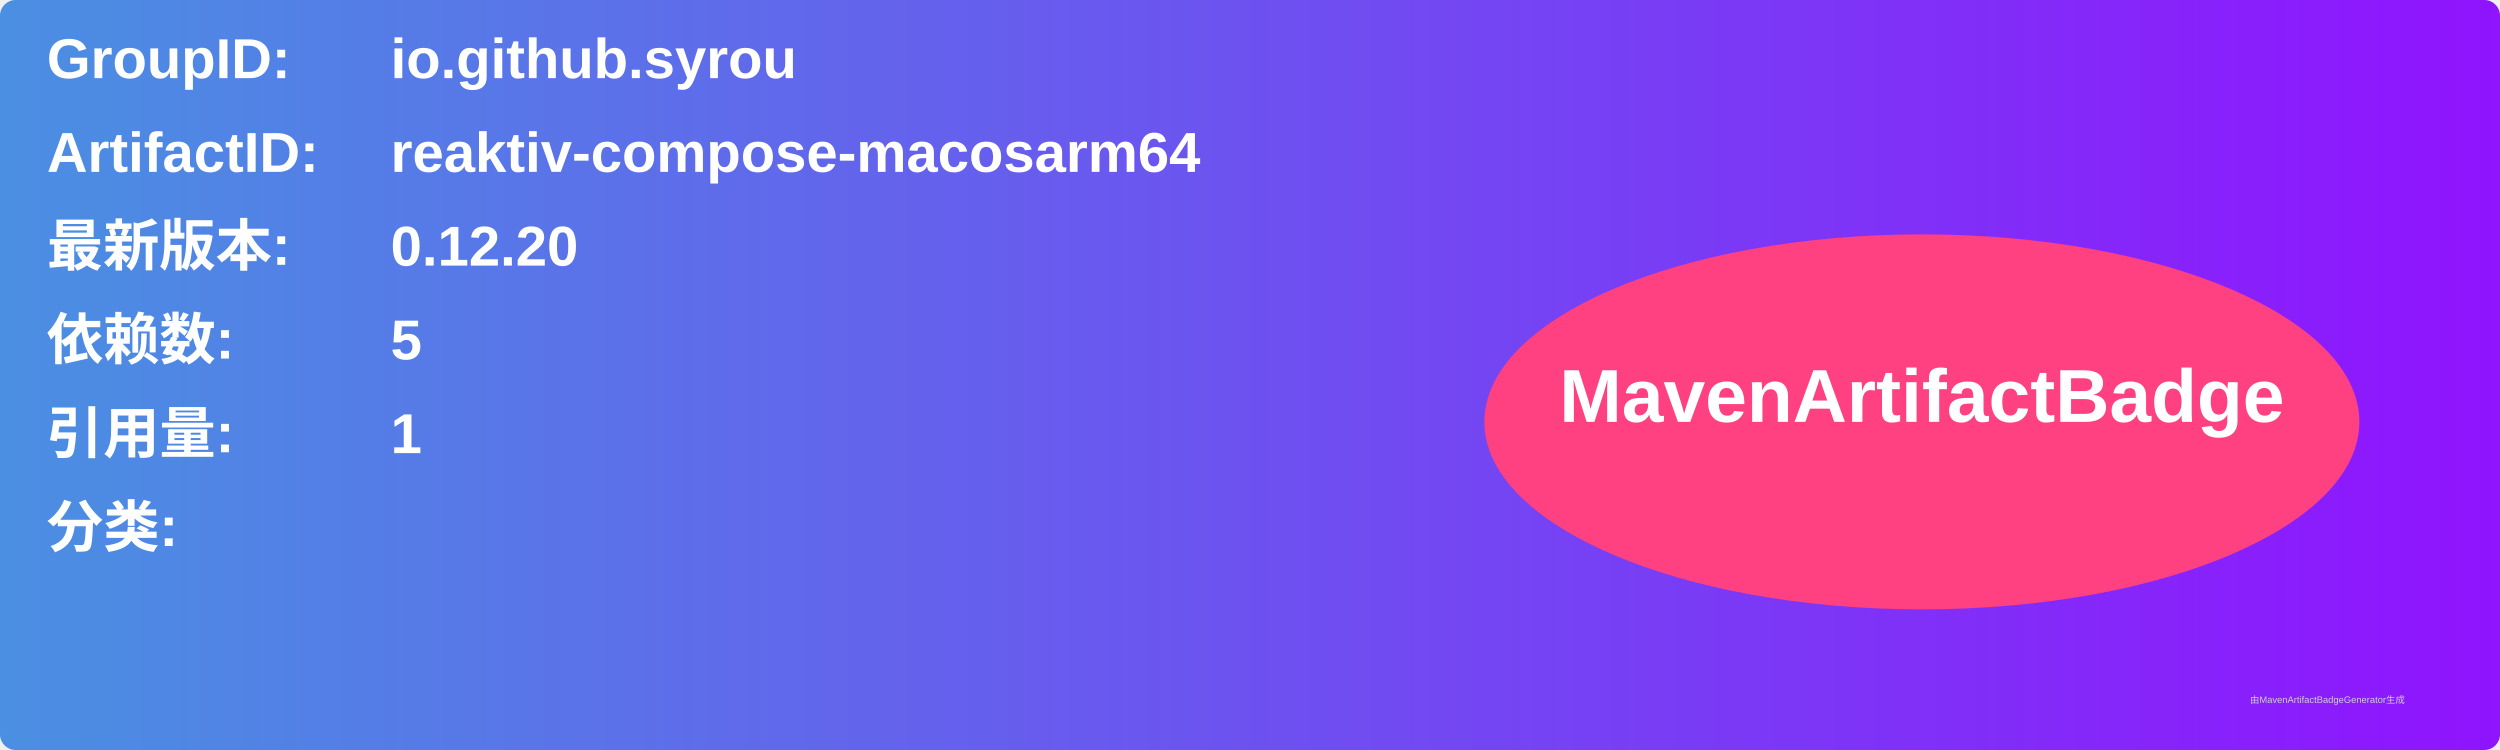
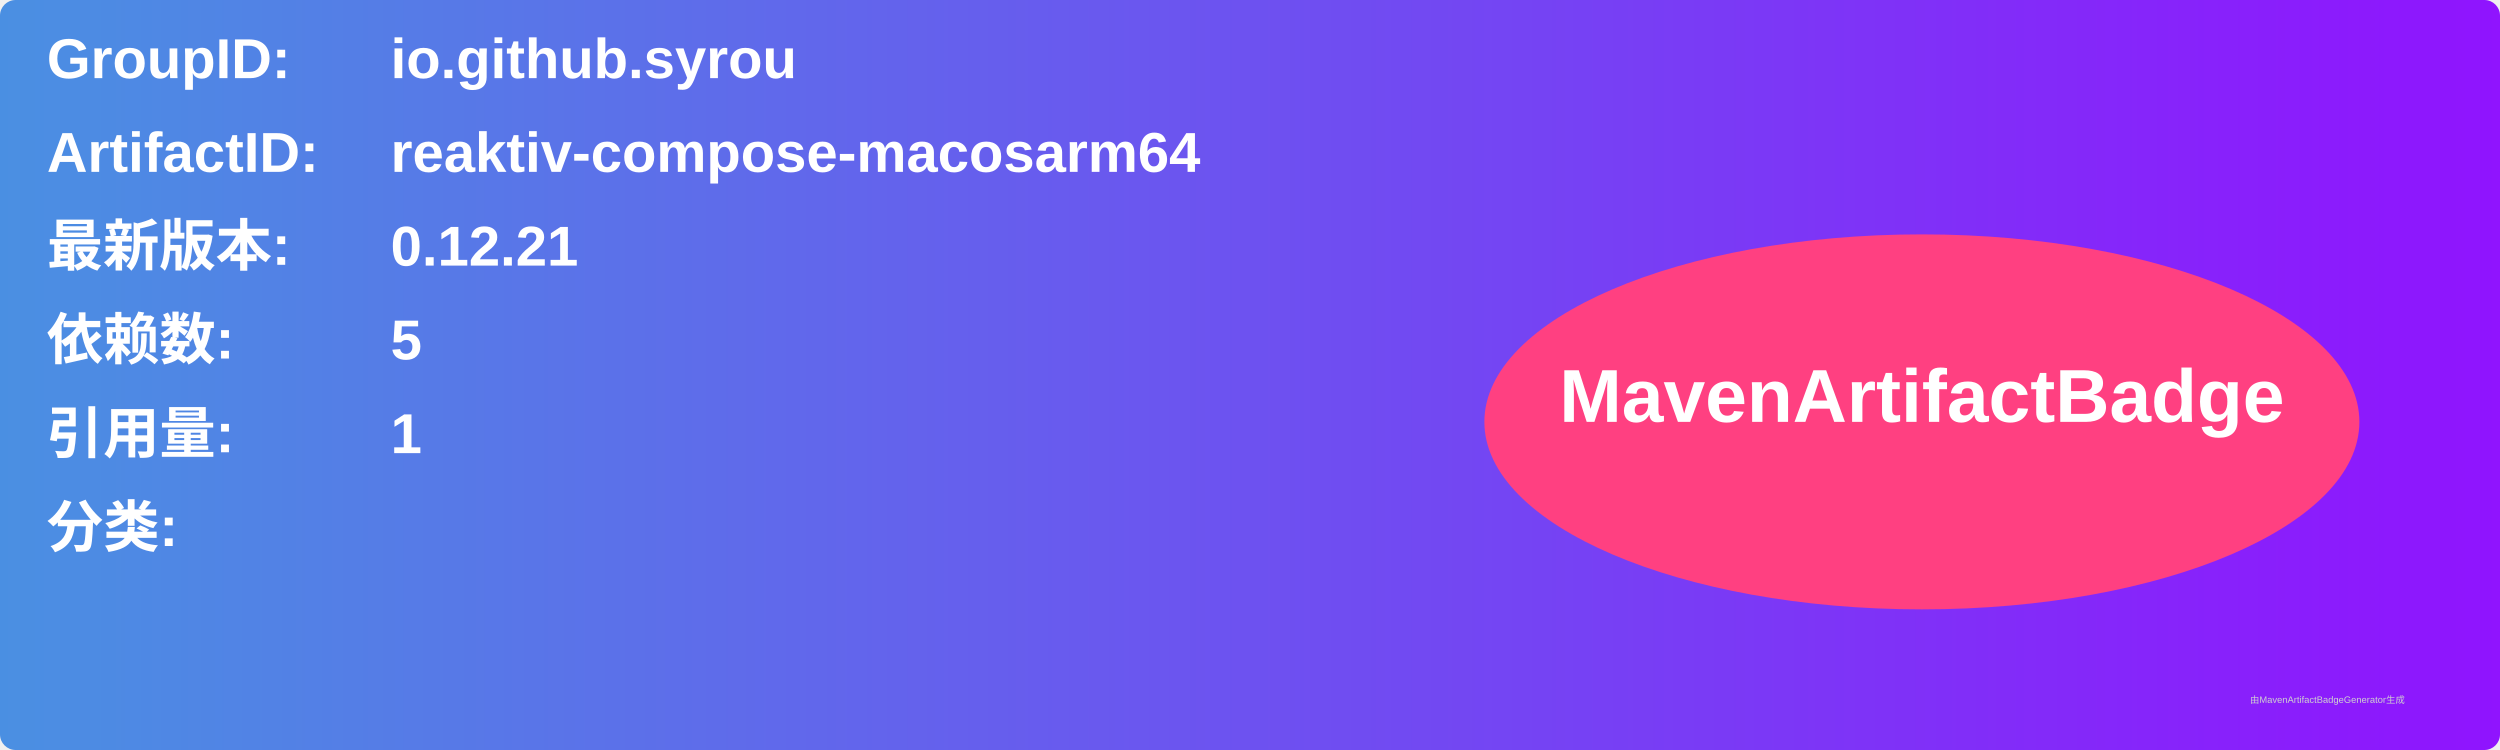
<svg xmlns="http://www.w3.org/2000/svg" width="800" height="240" viewBox="0 0 800 240">
  <linearGradient id="grad" x1="0%" y1="0%" x2="100%" y2="0%">
    <stop offset="0%" stop-color="#4a90e2" />
    <stop offset="100%" stop-color="#9013fe" />
  </linearGradient>
  <rect width="100%" height="100%" rx="5" ry="5" fill="url(#grad)" />
  <g transform="translate(15, 15)">
    <text x="0" y="10" font-family="Arial" font-size="18" fill="white" font-weight="bold" width="260">GroupID:</text>
    <text x="110" y="10" font-family="Arial" font-size="18" fill="white" font-weight="bold" width="460">io.github.syrou</text>
    <text x="0" y="40" font-family="Arial" font-size="18" fill="white" font-weight="bold" width="260">ArtifactID:</text>
    <text x="110" y="40" font-family="Arial" font-size="18" fill="white" font-weight="bold" width="460">reaktiv-compose-macosarm64</text>
    <text x="0" y="70" font-family="Arial" font-size="18" fill="white" font-weight="bold">最新版本:</text>
    <text x="110" y="70" font-family="Arial" font-size="18" fill="white" font-weight="bold">
-       <tspan font-weight="bold">0.12.20</tspan>
+       <tspan font-weight="bold">0.12.21</tspan>
    </text>
    <text x="0" y="100" font-family="Arial" font-size="18" fill="white" font-weight="bold">依赖数: </text>
    <text x="110" y="100" font-family="Arial" font-size="18" fill="white">
      <tspan font-weight="bold">5</tspan>
    </text>
    <text x="0" y="130" font-family="Arial" font-size="18" fill="white" font-weight="bold">引用量: </text>
    <text x="110" y="130" font-family="Arial" font-size="18" fill="white">
      <tspan font-weight="bold">1</tspan>
    </text>
    <text x="0" y="160" font-family="Arial" font-size="18" fill="white" font-weight="bold">分类:</text>
    <text x="10" y="190" font-family="Arial" font-size="10" fill="white">
      <tspan font-weight="bold" />
    </text>
    <ellipse cx="600" cy="120" rx="140" ry="60" fill="#ff4081" />
    <text x="600" y="120" text-anchor="middle" font-family="Arial" font-size="24" fill="white" font-weight="bold">MavenArtifactBadge</text>
  </g>
  <text x="720" y="225" font-family="Arial" font-size="3" fill="#d0d0d0">由MavenArtifactBadgeGenerator生成</text>
</svg>
